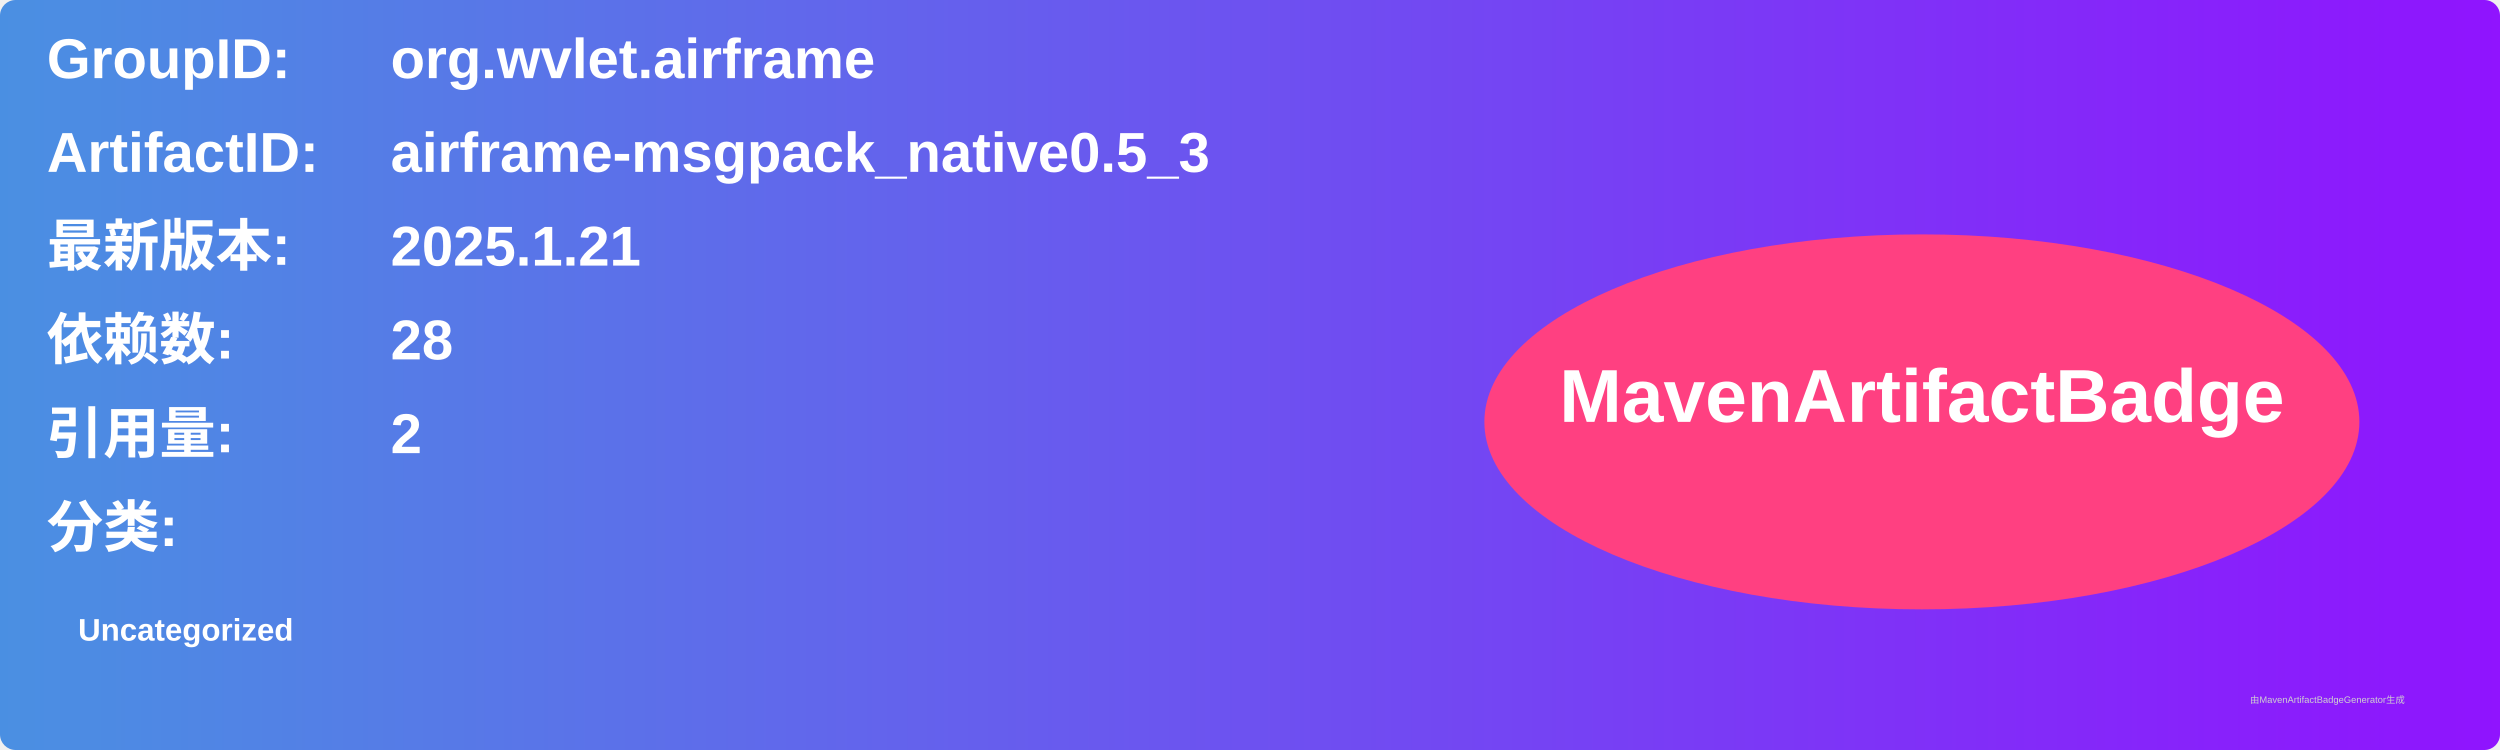
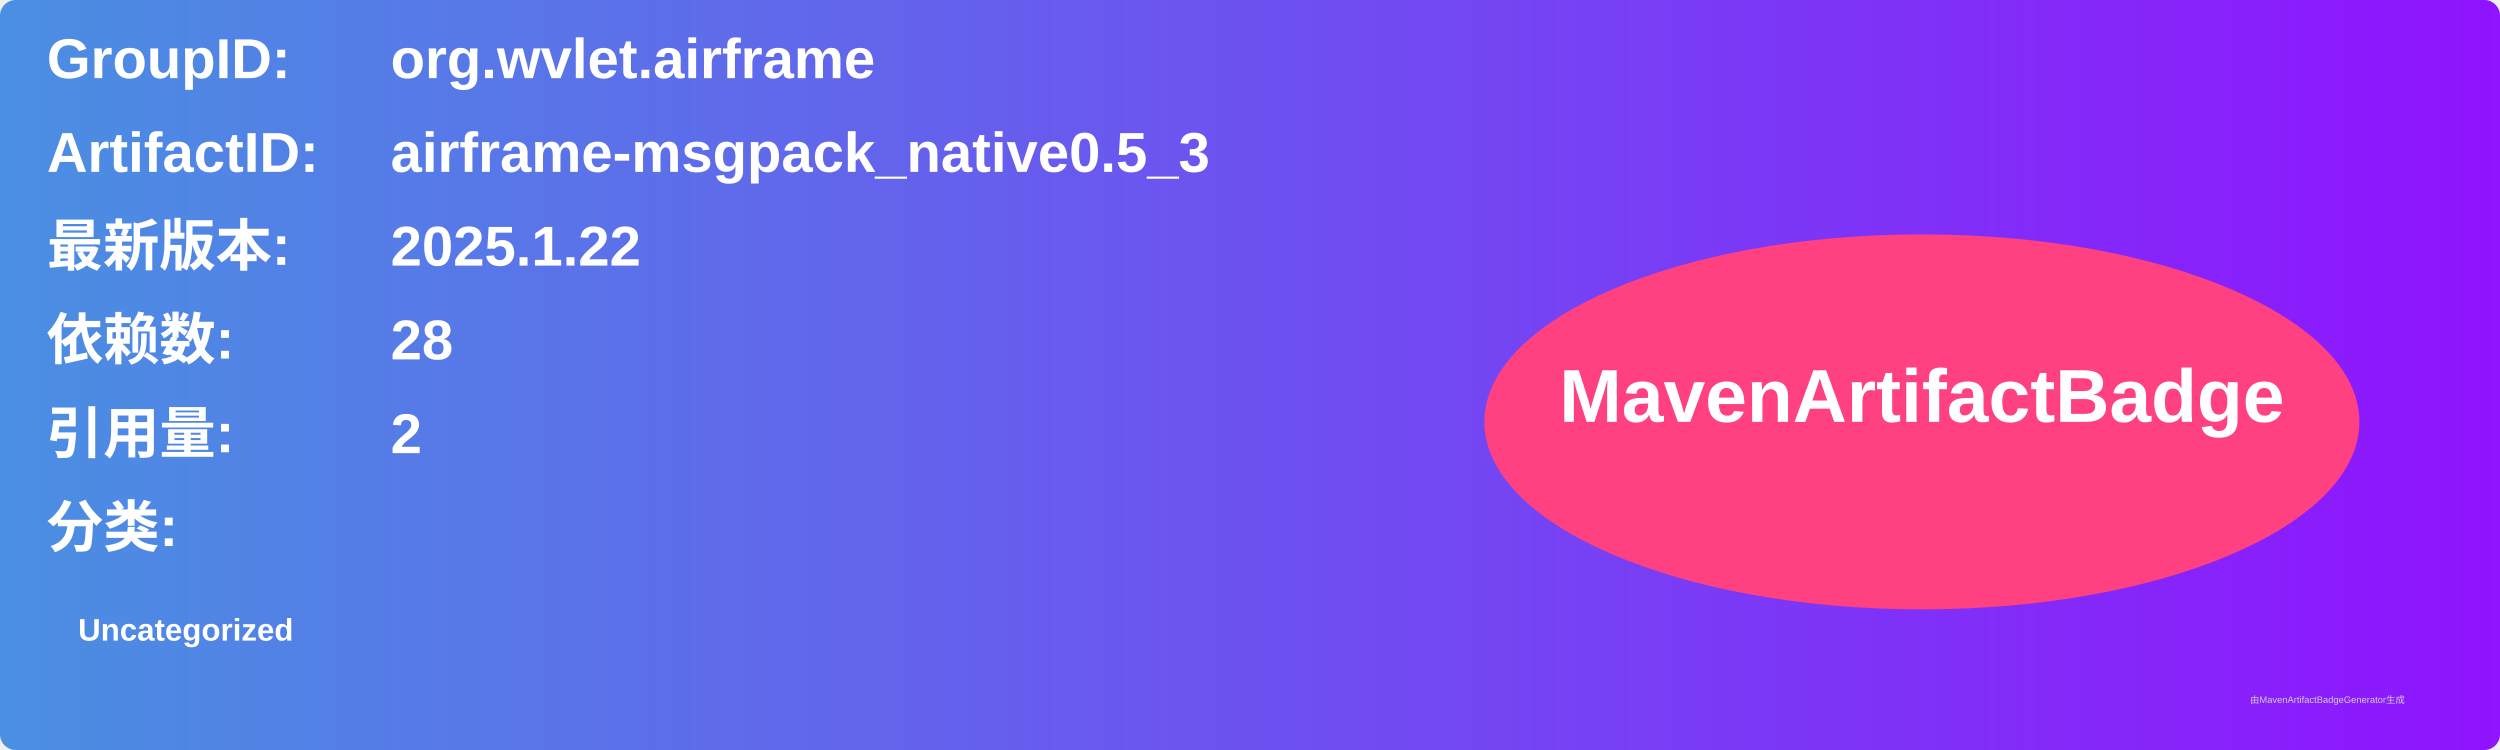
<svg xmlns="http://www.w3.org/2000/svg" width="800" height="240" viewBox="0 0 800 240">
  <linearGradient id="grad" x1="0%" y1="0%" x2="100%" y2="0%">
    <stop offset="0%" stop-color="#4a90e2" />
    <stop offset="100%" stop-color="#9013fe" />
  </linearGradient>
  <rect width="100%" height="100%" rx="5" ry="5" fill="url(#grad)" />
  <g transform="translate(15, 15)">
    <text x="0" y="10" font-family="Arial" font-size="18" fill="white" font-weight="bold" width="260">GroupID:</text>
    <text x="110" y="10" font-family="Arial" font-size="18" fill="white" font-weight="bold" width="460">org.wvlet.airframe</text>
    <text x="0" y="40" font-family="Arial" font-size="18" fill="white" font-weight="bold" width="260">ArtifactID:</text>
    <text x="110" y="40" font-family="Arial" font-size="18" fill="white" font-weight="bold" width="460">airframe-msgpack_native0.5_3</text>
    <text x="0" y="70" font-family="Arial" font-size="18" fill="white" font-weight="bold">最新版本:</text>
    <text x="110" y="70" font-family="Arial" font-size="18" fill="white" font-weight="bold">
-       <tspan font-weight="bold">2025.1.21</tspan>
+       <tspan font-weight="bold">2025.1.22</tspan>
    </text>
    <text x="0" y="100" font-family="Arial" font-size="18" fill="white" font-weight="bold">依赖数: </text>
    <text x="110" y="100" font-family="Arial" font-size="18" fill="white">
      <tspan font-weight="bold">28</tspan>
    </text>
    <text x="0" y="130" font-family="Arial" font-size="18" fill="white" font-weight="bold">引用量: </text>
    <text x="110" y="130" font-family="Arial" font-size="18" fill="white">
      <tspan font-weight="bold">2</tspan>
    </text>
    <text x="0" y="160" font-family="Arial" font-size="18" fill="white" font-weight="bold">分类:</text>
    <text x="10" y="190" font-family="Arial" font-size="10" fill="white">
      <tspan font-weight="bold">Uncategorized</tspan>
    </text>
    <ellipse cx="600" cy="120" rx="140" ry="60" fill="#ff4081" />
    <text x="600" y="120" text-anchor="middle" font-family="Arial" font-size="24" fill="white" font-weight="bold">MavenArtifactBadge</text>
  </g>
  <text x="720" y="225" font-family="Arial" font-size="3" fill="#d0d0d0">由MavenArtifactBadgeGenerator生成</text>
</svg>
